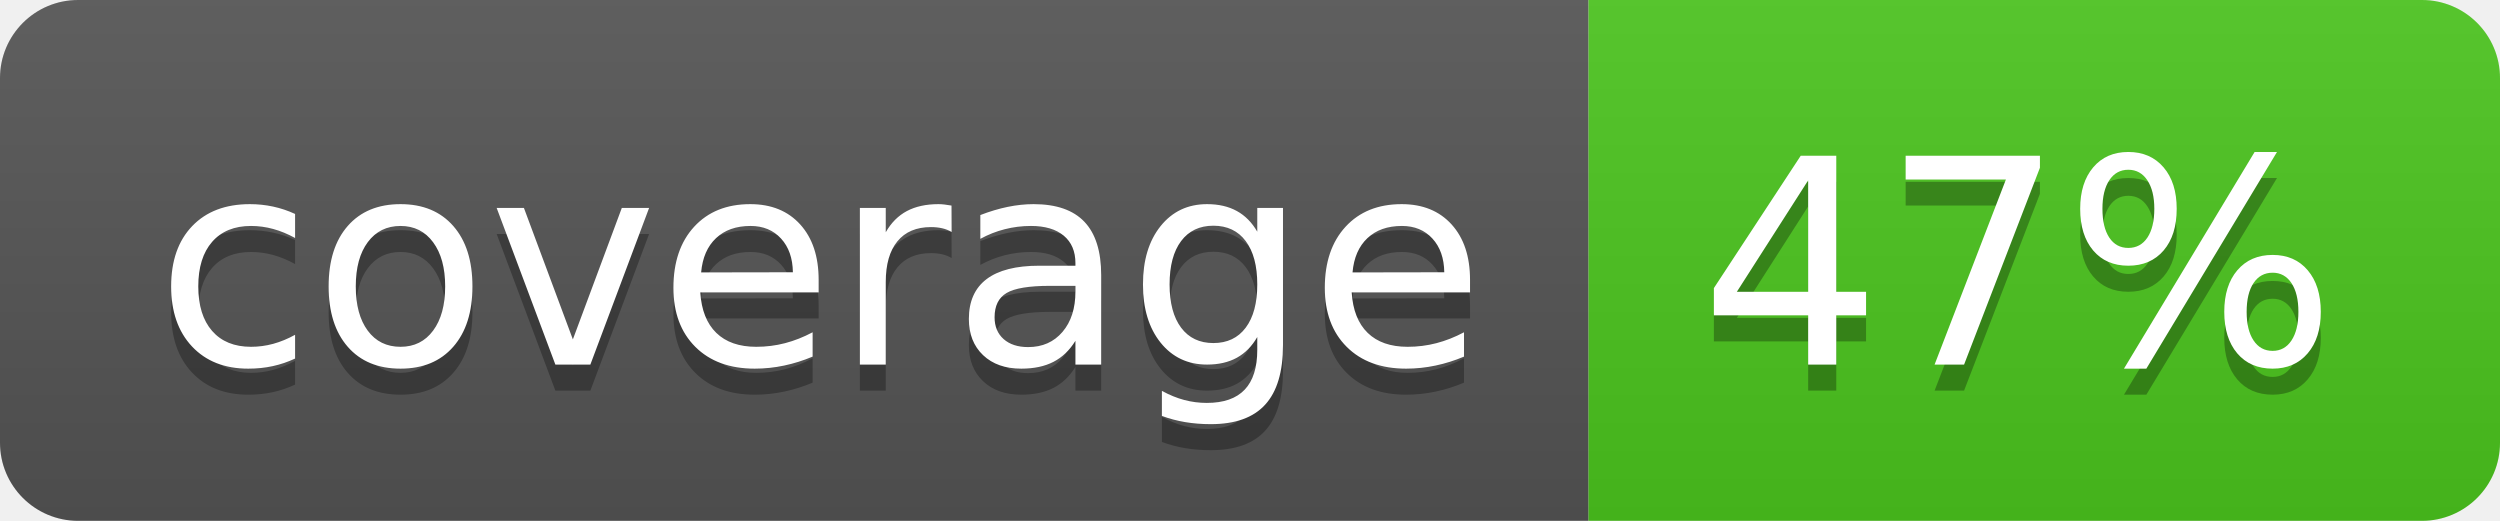
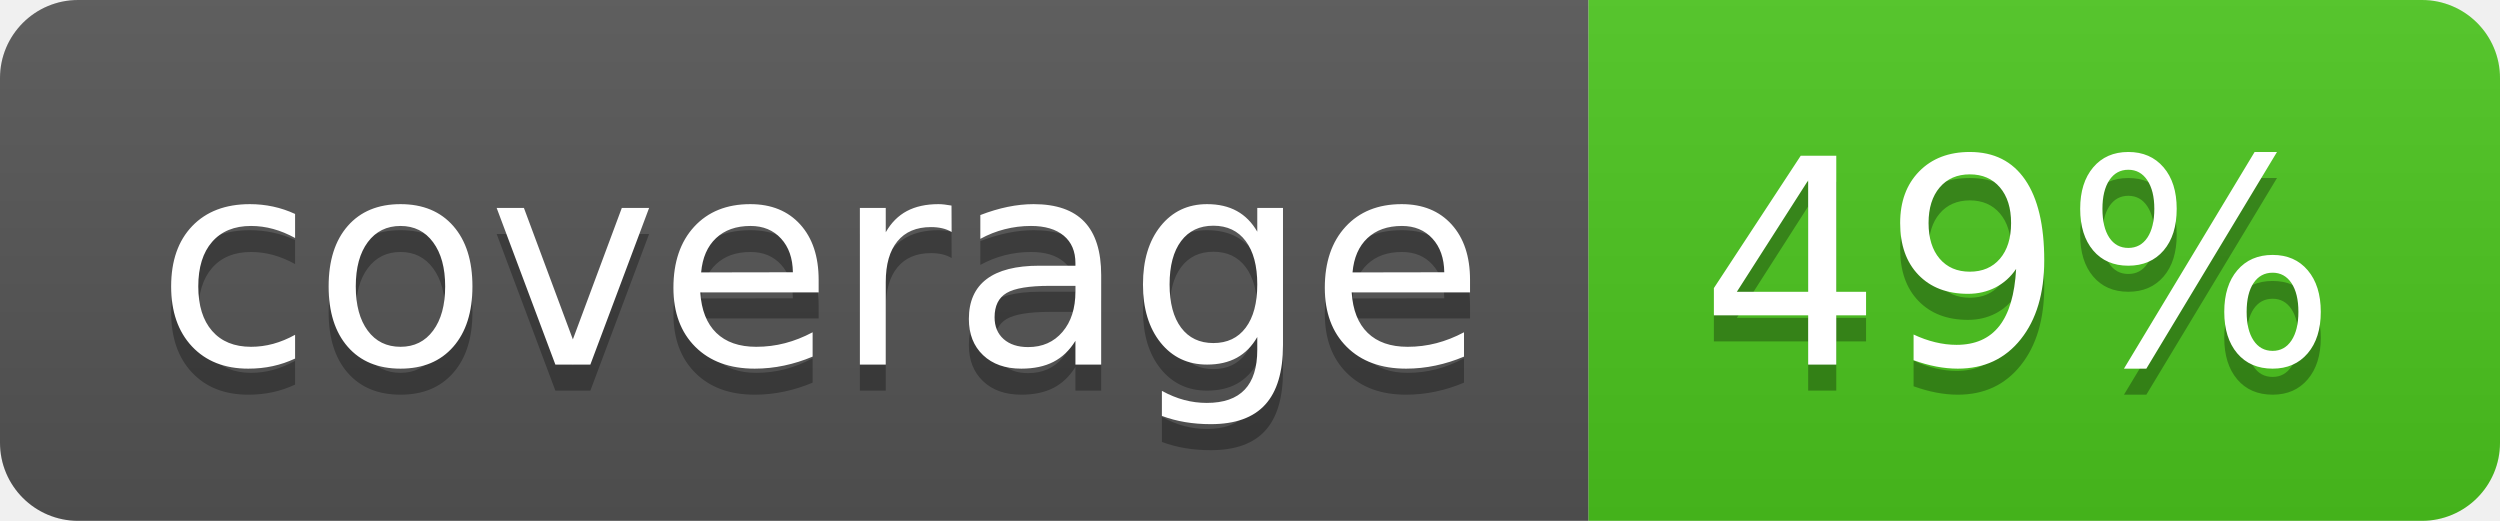
<svg xmlns="http://www.w3.org/2000/svg" width="96" height="20">
  <linearGradient id="b" x2="0" y2="100%">
    <stop offset="0" stop-color="#bbb" stop-opacity=".1" />
    <stop offset="1" stop-opacity=".1" />
  </linearGradient>
  <clipPath id="a">
    <rect width="96" height="20" rx="3" fill="#fff" />
  </clipPath>
  <g clip-path="url(#a)">
    <path fill="#555" d="M0 0h61v20H0z" />
    <path fill="#4CC61E" d="M61 0h35v20H61z" />
    <path fill="url(#b)" d="M0 0h96v20H0z" />
  </g>
  <g fill="#fff" text-anchor="middle" font-family="DejaVu Sans,Verdana,Geneva,sans-serif" font-size="110">
    <text x="315" y="150" fill="#010101" fill-opacity=".3" transform="scale(.1)" textLength="510">coverage</text>
    <text x="315" y="140" transform="scale(.1)" textLength="510">coverage</text>
-     <text x="775" y="150" fill="#010101" fill-opacity=".3" transform="scale(.1)" textLength="250">47%</text>
-     <text x="775" y="140" transform="scale(.1)" textLength="250">47%</text>
+     <text x="775" y="150" fill="#010101" fill-opacity=".3" transform="scale(.1)" textLength="250">49%</text>
+     <text x="775" y="140" transform="scale(.1)" textLength="250">49%</text>
  </g>
</svg>
